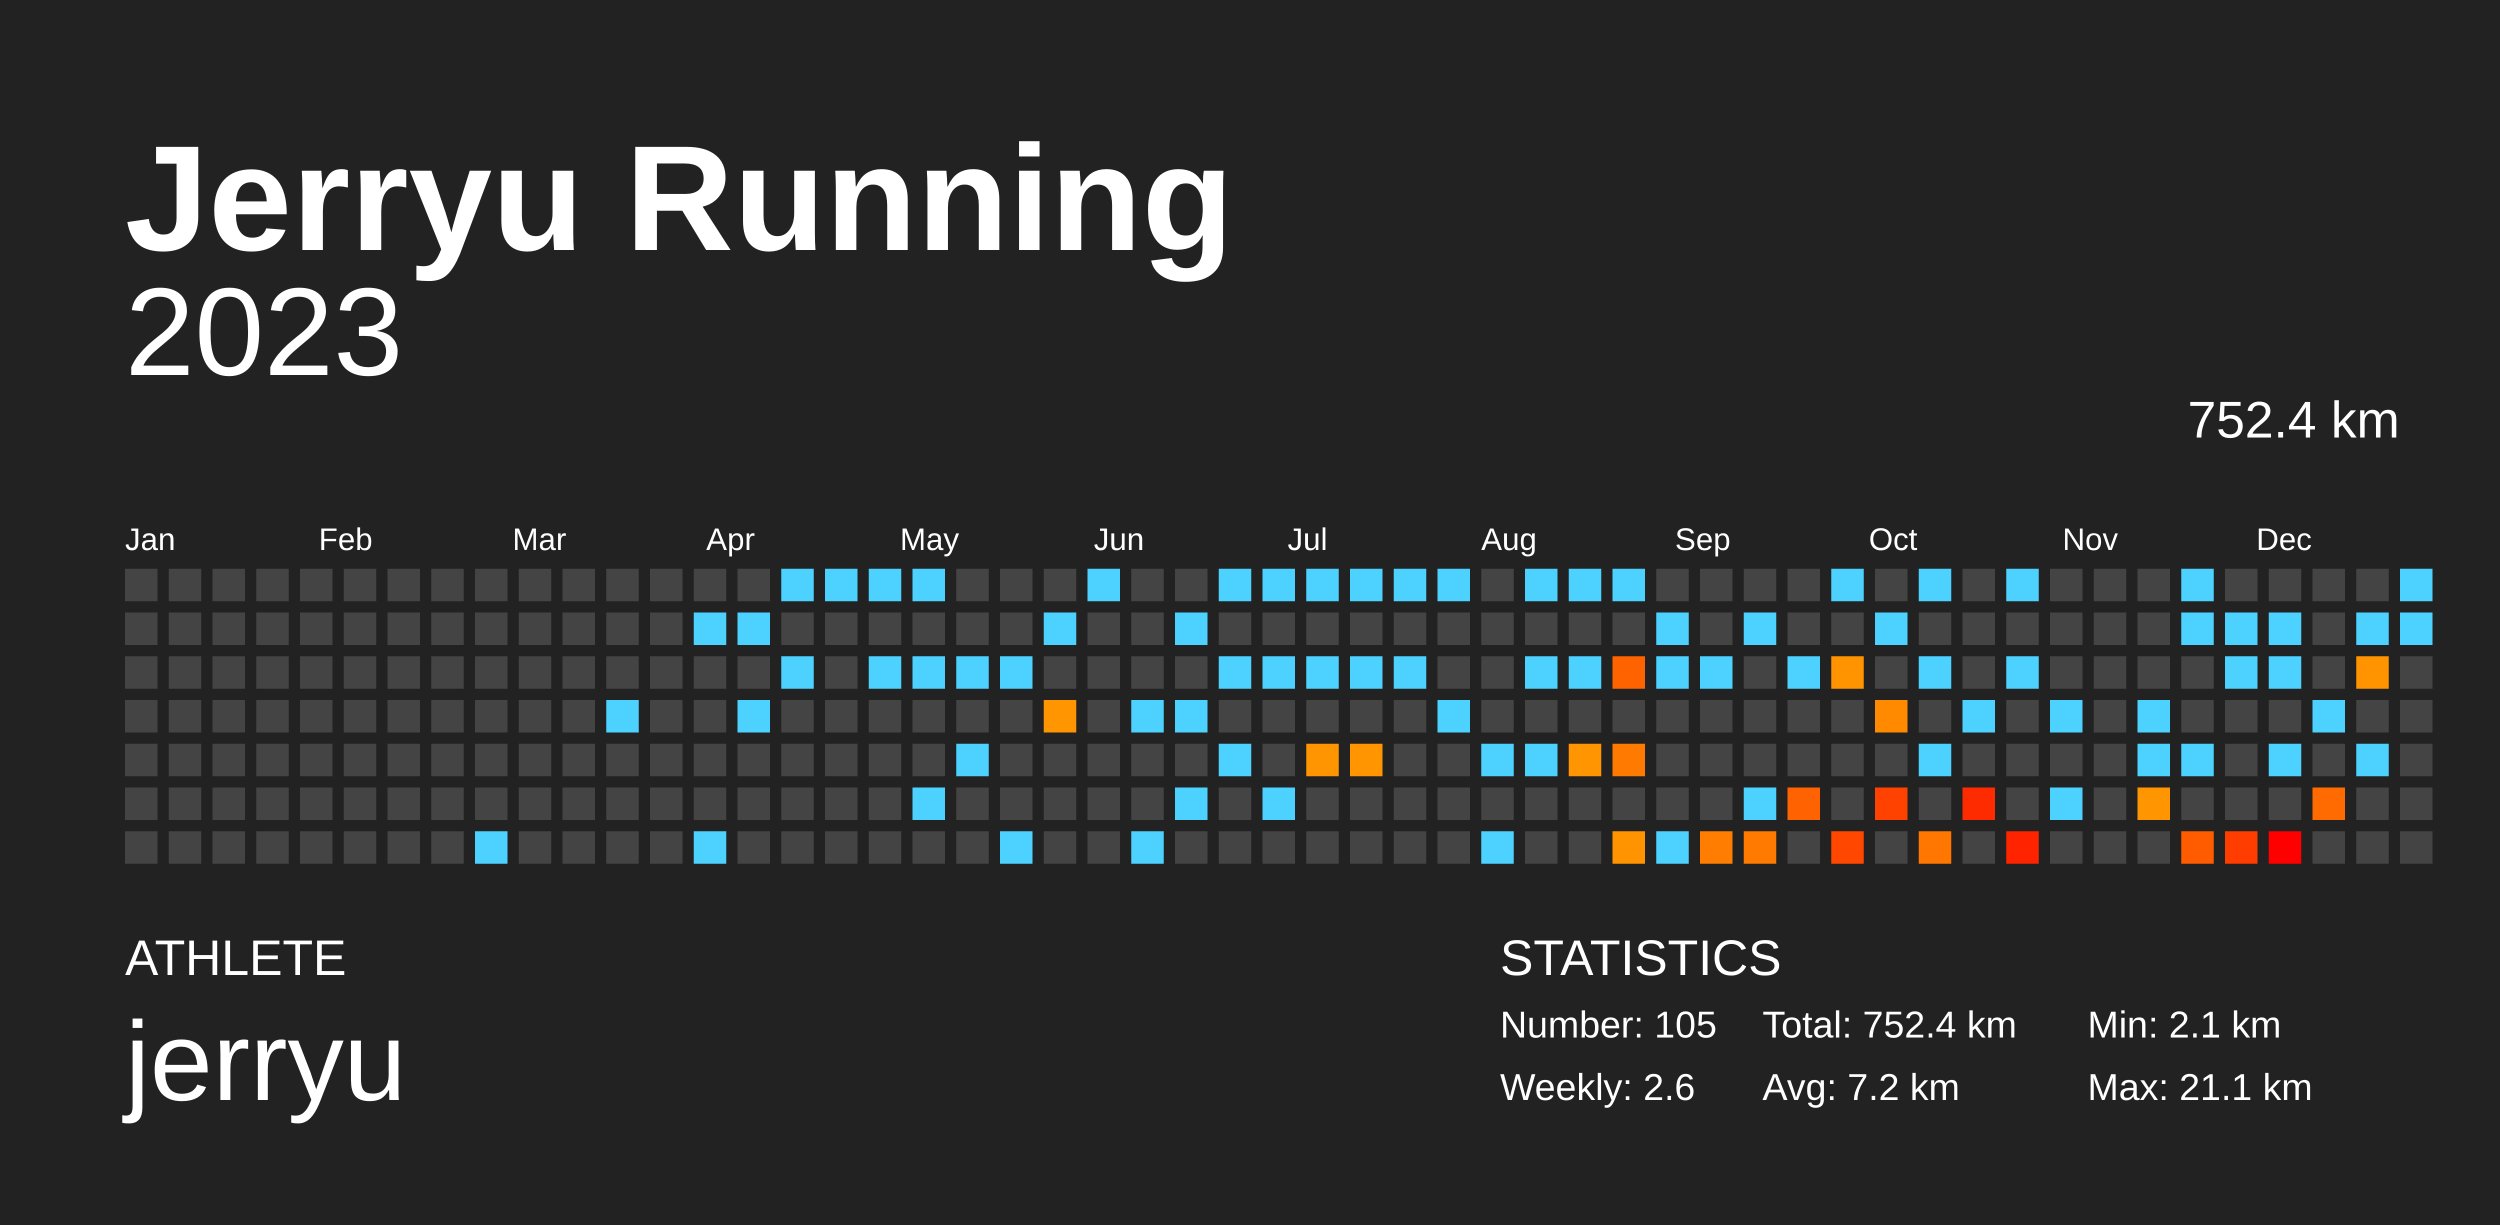
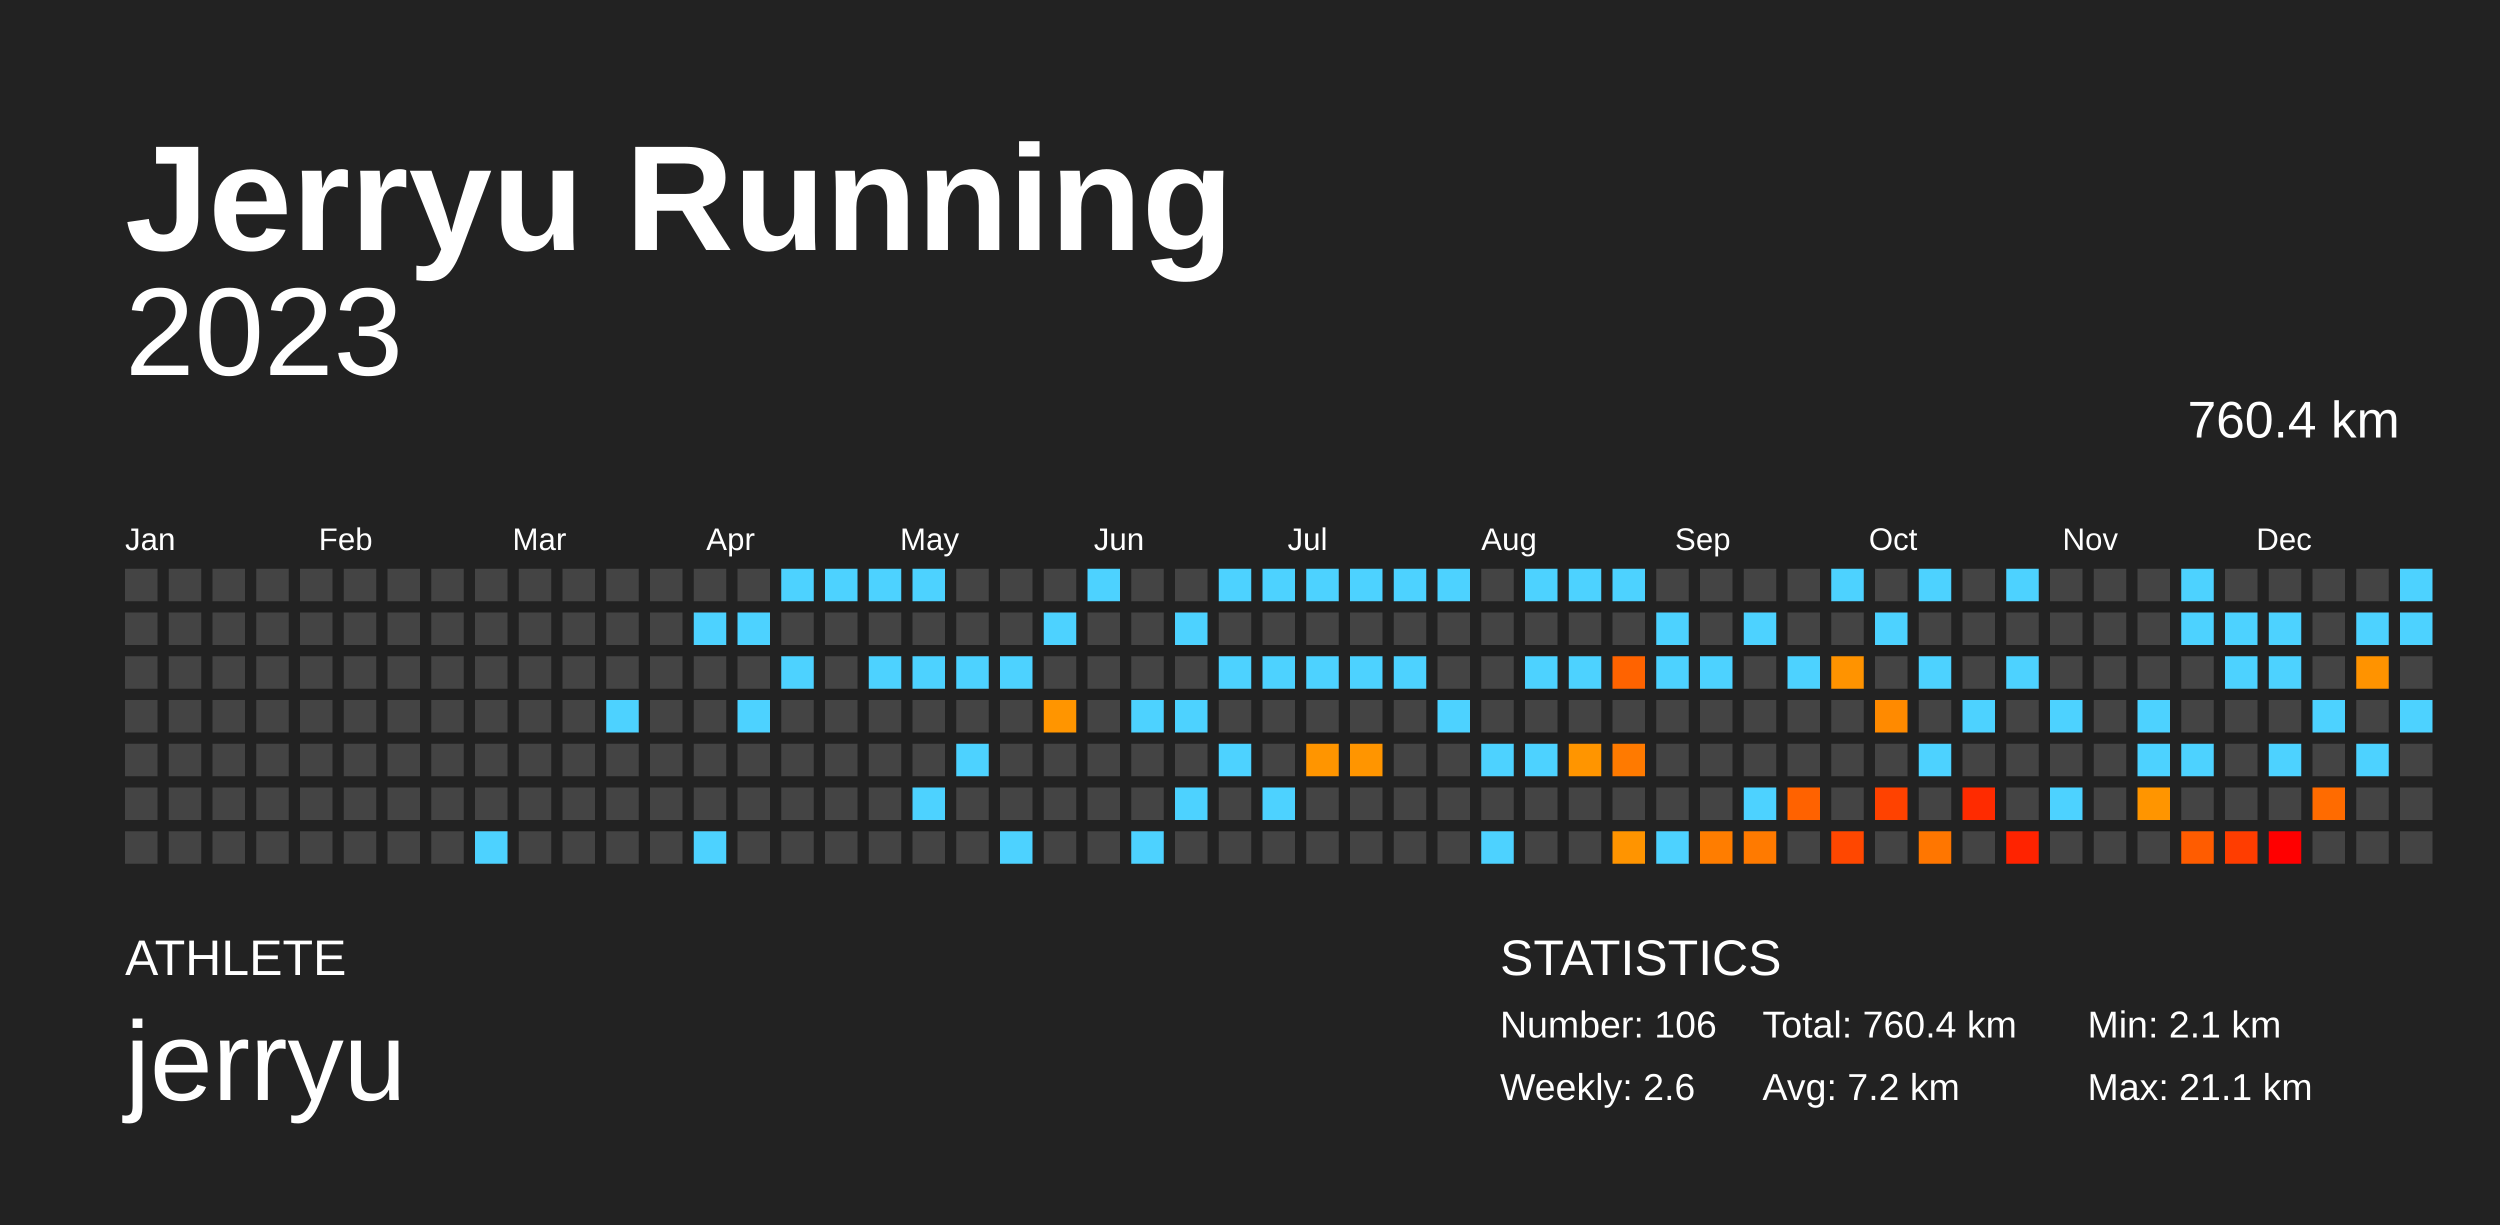
<svg xmlns="http://www.w3.org/2000/svg" baseProfile="full" height="98mm" version="1.1" viewBox="0,0,200,98" width="200mm">
  <defs />
  <rect fill="#222222" height="98" width="200" x="0" y="0" />
  <text fill="#FFFFFF" style="font-size:12px; font-family:Arial; font-weight:bold;" x="10" y="20">Jerryu Running</text>
  <text fill="#FFFFFF" style="font-size:4px; font-family:Arial" x="10" y="78">ATHLETE</text>
  <text fill="#FFFFFF" style="font-size:9px; font-family:Arial" x="10" y="88">jerryu</text>
  <text fill="#FFFFFF" style="font-size:4px; font-family:Arial" x="120" y="78">STATISTICS</text>
-   <text fill="#FFFFFF" style="font-size:3px; font-family:Arial" x="120" y="83">Number: 105</text>
+   <text fill="#FFFFFF" style="font-size:3px; font-family:Arial" x="120" y="83">Number: 106</text>
  <text fill="#FFFFFF" style="font-size:3px; font-family:Arial" x="120" y="88">Weekly: 2.6</text>
-   <text fill="#FFFFFF" style="font-size:3px; font-family:Arial" x="141" y="83">Total: 752.4 km</text>
+   <text fill="#FFFFFF" style="font-size:3px; font-family:Arial" x="141" y="83">Total: 760.4 km</text>
  <text fill="#FFFFFF" style="font-size:3px; font-family:Arial" x="141" y="88">Avg: 7.2 km</text>
  <text fill="#FFFFFF" style="font-size:3px; font-family:Arial" x="167" y="83">Min: 2.1 km</text>
  <text fill="#FFFFFF" style="font-size:3px; font-family:Arial" x="167" y="88">Max: 21.1 km</text>
  <text alignment-baseline="hanging" fill="#FFFFFF" style="font-size:10.0px; font-family:Arial;" x="10" y="30">2023</text>
-   <text alignment-baseline="hanging" fill="#FFFFFF" style="font-size:4.125px; font-family:Arial;" x="175" y="35">752.4 km</text>
+   <text alignment-baseline="hanging" fill="#FFFFFF" style="font-size:4.125px; font-family:Arial;" x="175" y="35">760.4 km</text>
  <text fill="#FFFFFF" style="font-size:2.5px; font-family:Arial" x="10.0" y="44">Jan</text>
  <text fill="#FFFFFF" style="font-size:2.5px; font-family:Arial" x="25.5" y="44">Feb</text>
  <text fill="#FFFFFF" style="font-size:2.5px; font-family:Arial" x="41.0" y="44">Mar</text>
  <text fill="#FFFFFF" style="font-size:2.5px; font-family:Arial" x="56.5" y="44">Apr</text>
  <text fill="#FFFFFF" style="font-size:2.5px; font-family:Arial" x="72.0" y="44">May</text>
  <text fill="#FFFFFF" style="font-size:2.5px; font-family:Arial" x="87.5" y="44">Jun</text>
  <text fill="#FFFFFF" style="font-size:2.5px; font-family:Arial" x="103.0" y="44">Jul</text>
  <text fill="#FFFFFF" style="font-size:2.5px; font-family:Arial" x="118.5" y="44">Aug</text>
  <text fill="#FFFFFF" style="font-size:2.5px; font-family:Arial" x="134.0" y="44">Sep</text>
  <text fill="#FFFFFF" style="font-size:2.5px; font-family:Arial" x="149.5" y="44">Oct</text>
  <text fill="#FFFFFF" style="font-size:2.5px; font-family:Arial" x="165.0" y="44">Nov</text>
  <text fill="#FFFFFF" style="font-size:2.5px; font-family:Arial" x="180.5" y="44">Dec</text>
  <rect fill="#444444" height="2.6" width="2.6" x="10.0" y="45.5" />
  <rect fill="#444444" height="2.6" width="2.6" x="10.0" y="49.0" />
  <rect fill="#444444" height="2.6" width="2.6" x="10.0" y="52.5" />
  <rect fill="#444444" height="2.6" width="2.6" x="10.0" y="56.0" />
  <rect fill="#444444" height="2.6" width="2.6" x="10.0" y="59.5" />
  <rect fill="#444444" height="2.6" width="2.6" x="10.0" y="63.0" />
  <rect fill="#444444" height="2.6" width="2.6" x="10.0" y="66.5" />
  <rect fill="#444444" height="2.6" width="2.6" x="13.5" y="45.5" />
  <rect fill="#444444" height="2.6" width="2.6" x="13.5" y="49.0" />
  <rect fill="#444444" height="2.6" width="2.6" x="13.5" y="52.5" />
  <rect fill="#444444" height="2.6" width="2.6" x="13.5" y="56.0" />
  <rect fill="#444444" height="2.6" width="2.6" x="13.5" y="59.5" />
  <rect fill="#444444" height="2.6" width="2.6" x="13.5" y="63.0" />
  <rect fill="#444444" height="2.6" width="2.6" x="13.5" y="66.5" />
  <rect fill="#444444" height="2.6" width="2.6" x="17.0" y="45.5" />
  <rect fill="#444444" height="2.6" width="2.6" x="17.0" y="49.0" />
  <rect fill="#444444" height="2.6" width="2.6" x="17.0" y="52.5" />
  <rect fill="#444444" height="2.6" width="2.6" x="17.0" y="56.0" />
  <rect fill="#444444" height="2.6" width="2.6" x="17.0" y="59.5" />
  <rect fill="#444444" height="2.6" width="2.6" x="17.0" y="63.0" />
  <rect fill="#444444" height="2.6" width="2.6" x="17.0" y="66.5" />
  <rect fill="#444444" height="2.6" width="2.6" x="20.5" y="45.5" />
  <rect fill="#444444" height="2.6" width="2.6" x="20.5" y="49.0" />
  <rect fill="#444444" height="2.6" width="2.6" x="20.5" y="52.5" />
  <rect fill="#444444" height="2.6" width="2.6" x="20.5" y="56.0" />
  <rect fill="#444444" height="2.6" width="2.6" x="20.5" y="59.5" />
  <rect fill="#444444" height="2.6" width="2.6" x="20.5" y="63.0" />
  <rect fill="#444444" height="2.6" width="2.6" x="20.5" y="66.5" />
  <rect fill="#444444" height="2.6" width="2.6" x="24.0" y="45.5" />
  <rect fill="#444444" height="2.6" width="2.6" x="24.0" y="49.0" />
  <rect fill="#444444" height="2.6" width="2.6" x="24.0" y="52.5" />
  <rect fill="#444444" height="2.6" width="2.6" x="24.0" y="56.0" />
  <rect fill="#444444" height="2.6" width="2.6" x="24.0" y="59.5" />
  <rect fill="#444444" height="2.6" width="2.6" x="24.0" y="63.0" />
  <rect fill="#444444" height="2.6" width="2.6" x="24.0" y="66.5" />
  <rect fill="#444444" height="2.6" width="2.6" x="27.5" y="45.5" />
  <rect fill="#444444" height="2.6" width="2.6" x="27.5" y="49.0" />
  <rect fill="#444444" height="2.6" width="2.6" x="27.5" y="52.5" />
  <rect fill="#444444" height="2.6" width="2.6" x="27.5" y="56.0" />
  <rect fill="#444444" height="2.6" width="2.6" x="27.5" y="59.5" />
  <rect fill="#444444" height="2.6" width="2.6" x="27.5" y="63.0" />
  <rect fill="#444444" height="2.6" width="2.6" x="27.5" y="66.5" />
  <rect fill="#444444" height="2.6" width="2.6" x="31.0" y="45.5" />
  <rect fill="#444444" height="2.6" width="2.6" x="31.0" y="49.0" />
  <rect fill="#444444" height="2.6" width="2.6" x="31.0" y="52.5" />
  <rect fill="#444444" height="2.6" width="2.6" x="31.0" y="56.0" />
  <rect fill="#444444" height="2.6" width="2.6" x="31.0" y="59.5" />
  <rect fill="#444444" height="2.6" width="2.6" x="31.0" y="63.0" />
  <rect fill="#444444" height="2.6" width="2.6" x="31.0" y="66.5" />
  <rect fill="#444444" height="2.6" width="2.6" x="34.5" y="45.5" />
  <rect fill="#444444" height="2.6" width="2.6" x="34.5" y="49.0" />
  <rect fill="#444444" height="2.6" width="2.6" x="34.5" y="52.5" />
  <rect fill="#444444" height="2.6" width="2.6" x="34.5" y="56.0" />
  <rect fill="#444444" height="2.6" width="2.6" x="34.5" y="59.5" />
  <rect fill="#444444" height="2.6" width="2.6" x="34.5" y="63.0" />
  <rect fill="#444444" height="2.6" width="2.6" x="34.5" y="66.5" />
  <rect fill="#444444" height="2.6" width="2.6" x="38.0" y="45.5" />
  <rect fill="#444444" height="2.6" width="2.6" x="38.0" y="49.0" />
  <rect fill="#444444" height="2.6" width="2.6" x="38.0" y="52.5" />
  <rect fill="#444444" height="2.6" width="2.6" x="38.0" y="56.0" />
  <rect fill="#444444" height="2.6" width="2.6" x="38.0" y="59.5" />
  <rect fill="#444444" height="2.6" width="2.6" x="38.0" y="63.0" />
  <rect fill="#4dd2ff" height="2.6" width="2.6" x="38.0" y="66.5" />
  <rect fill="#444444" height="2.6" width="2.6" x="41.5" y="45.5" />
  <rect fill="#444444" height="2.6" width="2.6" x="41.5" y="49.0" />
  <rect fill="#444444" height="2.6" width="2.6" x="41.5" y="52.5" />
  <rect fill="#444444" height="2.6" width="2.6" x="41.5" y="56.0" />
  <rect fill="#444444" height="2.6" width="2.6" x="41.5" y="59.5" />
  <rect fill="#444444" height="2.6" width="2.6" x="41.5" y="63.0" />
  <rect fill="#444444" height="2.6" width="2.6" x="41.5" y="66.5" />
  <rect fill="#444444" height="2.6" width="2.6" x="45.0" y="45.5" />
  <rect fill="#444444" height="2.6" width="2.6" x="45.0" y="49.0" />
  <rect fill="#444444" height="2.6" width="2.6" x="45.0" y="52.5" />
  <rect fill="#444444" height="2.6" width="2.6" x="45.0" y="56.0" />
  <rect fill="#444444" height="2.6" width="2.6" x="45.0" y="59.5" />
  <rect fill="#444444" height="2.6" width="2.6" x="45.0" y="63.0" />
  <rect fill="#444444" height="2.6" width="2.6" x="45.0" y="66.5" />
  <rect fill="#444444" height="2.6" width="2.6" x="48.5" y="45.5" />
  <rect fill="#444444" height="2.6" width="2.6" x="48.5" y="49.0" />
  <rect fill="#444444" height="2.6" width="2.6" x="48.5" y="52.5" />
  <rect fill="#4dd2ff" height="2.6" width="2.6" x="48.5" y="56.0" />
  <rect fill="#444444" height="2.6" width="2.6" x="48.5" y="59.5" />
  <rect fill="#444444" height="2.6" width="2.6" x="48.5" y="63.0" />
  <rect fill="#444444" height="2.6" width="2.6" x="48.5" y="66.5" />
  <rect fill="#444444" height="2.6" width="2.6" x="52.0" y="45.5" />
  <rect fill="#444444" height="2.6" width="2.6" x="52.0" y="49.0" />
  <rect fill="#444444" height="2.6" width="2.6" x="52.0" y="52.5" />
  <rect fill="#444444" height="2.6" width="2.6" x="52.0" y="56.0" />
  <rect fill="#444444" height="2.6" width="2.6" x="52.0" y="59.5" />
  <rect fill="#444444" height="2.6" width="2.6" x="52.0" y="63.0" />
  <rect fill="#444444" height="2.6" width="2.6" x="52.0" y="66.5" />
  <rect fill="#444444" height="2.6" width="2.6" x="55.5" y="45.5" />
  <rect fill="#4dd2ff" height="2.6" width="2.6" x="55.5" y="49.0" />
  <rect fill="#444444" height="2.6" width="2.6" x="55.5" y="52.5" />
  <rect fill="#444444" height="2.6" width="2.6" x="55.5" y="56.0" />
  <rect fill="#444444" height="2.6" width="2.6" x="55.5" y="59.5" />
  <rect fill="#444444" height="2.6" width="2.6" x="55.5" y="63.0" />
  <rect fill="#4dd2ff" height="2.6" width="2.6" x="55.5" y="66.5" />
  <rect fill="#444444" height="2.6" width="2.6" x="59.0" y="45.5" />
  <rect fill="#4dd2ff" height="2.6" width="2.6" x="59.0" y="49.0" />
  <rect fill="#444444" height="2.6" width="2.6" x="59.0" y="52.5" />
  <rect fill="#4dd2ff" height="2.6" width="2.6" x="59.0" y="56.0" />
  <rect fill="#444444" height="2.6" width="2.6" x="59.0" y="59.5" />
  <rect fill="#444444" height="2.6" width="2.6" x="59.0" y="63.0" />
  <rect fill="#444444" height="2.6" width="2.6" x="59.0" y="66.5" />
  <rect fill="#4dd2ff" height="2.6" width="2.6" x="62.5" y="45.5" />
  <rect fill="#444444" height="2.6" width="2.6" x="62.5" y="49.0" />
  <rect fill="#4dd2ff" height="2.6" width="2.6" x="62.5" y="52.5" />
  <rect fill="#444444" height="2.6" width="2.6" x="62.5" y="56.0" />
  <rect fill="#444444" height="2.6" width="2.6" x="62.5" y="59.5" />
  <rect fill="#444444" height="2.6" width="2.6" x="62.5" y="63.0" />
  <rect fill="#444444" height="2.6" width="2.6" x="62.5" y="66.5" />
  <rect fill="#4dd2ff" height="2.6" width="2.6" x="66.0" y="45.5" />
  <rect fill="#444444" height="2.6" width="2.6" x="66.0" y="49.0" />
  <rect fill="#444444" height="2.6" width="2.6" x="66.0" y="52.5" />
  <rect fill="#444444" height="2.6" width="2.6" x="66.0" y="56.0" />
  <rect fill="#444444" height="2.6" width="2.6" x="66.0" y="59.5" />
  <rect fill="#444444" height="2.6" width="2.6" x="66.0" y="63.0" />
  <rect fill="#444444" height="2.6" width="2.6" x="66.0" y="66.5" />
  <rect fill="#4dd2ff" height="2.6" width="2.6" x="69.5" y="45.5" />
  <rect fill="#444444" height="2.6" width="2.6" x="69.5" y="49.0" />
  <rect fill="#4dd2ff" height="2.6" width="2.6" x="69.5" y="52.5" />
  <rect fill="#444444" height="2.6" width="2.6" x="69.5" y="56.0" />
  <rect fill="#444444" height="2.6" width="2.6" x="69.5" y="59.5" />
  <rect fill="#444444" height="2.6" width="2.6" x="69.5" y="63.0" />
  <rect fill="#444444" height="2.6" width="2.6" x="69.5" y="66.5" />
  <rect fill="#4dd2ff" height="2.6" width="2.6" x="73.0" y="45.5" />
  <rect fill="#444444" height="2.6" width="2.6" x="73.0" y="49.0" />
  <rect fill="#4dd2ff" height="2.6" width="2.6" x="73.0" y="52.5" />
  <rect fill="#444444" height="2.6" width="2.6" x="73.0" y="56.0" />
  <rect fill="#444444" height="2.6" width="2.6" x="73.0" y="59.5" />
  <rect fill="#4dd2ff" height="2.6" width="2.6" x="73.0" y="63.0" />
  <rect fill="#444444" height="2.6" width="2.6" x="73.0" y="66.5" />
  <rect fill="#444444" height="2.6" width="2.6" x="76.5" y="45.5" />
  <rect fill="#444444" height="2.6" width="2.6" x="76.5" y="49.0" />
  <rect fill="#4dd2ff" height="2.6" width="2.6" x="76.5" y="52.5" />
  <rect fill="#444444" height="2.6" width="2.6" x="76.5" y="56.0" />
  <rect fill="#4dd2ff" height="2.6" width="2.6" x="76.5" y="59.5" />
  <rect fill="#444444" height="2.6" width="2.6" x="76.5" y="63.0" />
  <rect fill="#444444" height="2.6" width="2.6" x="76.5" y="66.5" />
  <rect fill="#444444" height="2.6" width="2.6" x="80.0" y="45.5" />
  <rect fill="#444444" height="2.6" width="2.6" x="80.0" y="49.0" />
  <rect fill="#4dd2ff" height="2.6" width="2.6" x="80.0" y="52.5" />
  <rect fill="#444444" height="2.6" width="2.6" x="80.0" y="56.0" />
  <rect fill="#444444" height="2.6" width="2.6" x="80.0" y="59.5" />
  <rect fill="#444444" height="2.6" width="2.6" x="80.0" y="63.0" />
  <rect fill="#4dd2ff" height="2.6" width="2.6" x="80.0" y="66.5" />
  <rect fill="#444444" height="2.6" width="2.6" x="83.5" y="45.5" />
  <rect fill="#4dd2ff" height="2.6" width="2.6" x="83.5" y="49.0" />
  <rect fill="#444444" height="2.6" width="2.6" x="83.5" y="52.5" />
  <rect fill="#ff9500" height="2.6" width="2.6" x="83.5" y="56.0" />
  <rect fill="#444444" height="2.6" width="2.6" x="83.5" y="59.5" />
  <rect fill="#444444" height="2.6" width="2.6" x="83.5" y="63.0" />
  <rect fill="#444444" height="2.6" width="2.6" x="83.5" y="66.5" />
  <rect fill="#4dd2ff" height="2.6" width="2.6" x="87.0" y="45.5" />
  <rect fill="#444444" height="2.6" width="2.6" x="87.0" y="49.0" />
  <rect fill="#444444" height="2.6" width="2.6" x="87.0" y="52.5" />
  <rect fill="#444444" height="2.6" width="2.6" x="87.0" y="56.0" />
  <rect fill="#444444" height="2.6" width="2.6" x="87.0" y="59.5" />
  <rect fill="#444444" height="2.6" width="2.6" x="87.0" y="63.0" />
  <rect fill="#444444" height="2.6" width="2.6" x="87.0" y="66.5" />
  <rect fill="#444444" height="2.6" width="2.6" x="90.5" y="45.5" />
  <rect fill="#444444" height="2.6" width="2.6" x="90.5" y="49.0" />
  <rect fill="#444444" height="2.6" width="2.6" x="90.5" y="52.5" />
  <rect fill="#4dd2ff" height="2.6" width="2.6" x="90.5" y="56.0" />
  <rect fill="#444444" height="2.6" width="2.6" x="90.5" y="59.5" />
  <rect fill="#444444" height="2.6" width="2.6" x="90.5" y="63.0" />
  <rect fill="#4dd2ff" height="2.6" width="2.6" x="90.5" y="66.5" />
  <rect fill="#444444" height="2.6" width="2.6" x="94.0" y="45.5" />
  <rect fill="#4dd2ff" height="2.6" width="2.6" x="94.0" y="49.0" />
  <rect fill="#444444" height="2.6" width="2.6" x="94.0" y="52.5" />
  <rect fill="#4dd2ff" height="2.6" width="2.6" x="94.0" y="56.0" />
  <rect fill="#444444" height="2.6" width="2.6" x="94.0" y="59.5" />
  <rect fill="#4dd2ff" height="2.6" width="2.6" x="94.0" y="63.0" />
  <rect fill="#444444" height="2.6" width="2.6" x="94.0" y="66.5" />
  <rect fill="#4dd2ff" height="2.6" width="2.6" x="97.5" y="45.5" />
  <rect fill="#444444" height="2.6" width="2.6" x="97.5" y="49.0" />
  <rect fill="#4dd2ff" height="2.6" width="2.6" x="97.5" y="52.5" />
  <rect fill="#444444" height="2.6" width="2.6" x="97.5" y="56.0" />
  <rect fill="#4dd2ff" height="2.6" width="2.6" x="97.5" y="59.5" />
  <rect fill="#444444" height="2.6" width="2.6" x="97.5" y="63.0" />
  <rect fill="#444444" height="2.6" width="2.6" x="97.5" y="66.5" />
  <rect fill="#4dd2ff" height="2.6" width="2.6" x="101.0" y="45.5" />
  <rect fill="#444444" height="2.6" width="2.6" x="101.0" y="49.0" />
  <rect fill="#4dd2ff" height="2.6" width="2.6" x="101.0" y="52.5" />
  <rect fill="#444444" height="2.6" width="2.6" x="101.0" y="56.0" />
  <rect fill="#444444" height="2.6" width="2.6" x="101.0" y="59.5" />
  <rect fill="#4dd2ff" height="2.6" width="2.6" x="101.0" y="63.0" />
  <rect fill="#444444" height="2.6" width="2.6" x="101.0" y="66.5" />
  <rect fill="#4dd2ff" height="2.6" width="2.6" x="104.5" y="45.5" />
  <rect fill="#444444" height="2.6" width="2.6" x="104.5" y="49.0" />
  <rect fill="#4dd2ff" height="2.6" width="2.6" x="104.5" y="52.5" />
  <rect fill="#444444" height="2.6" width="2.6" x="104.5" y="56.0" />
  <rect fill="#ff9500" height="2.6" width="2.6" x="104.5" y="59.5" />
  <rect fill="#444444" height="2.6" width="2.6" x="104.5" y="63.0" />
  <rect fill="#444444" height="2.6" width="2.6" x="104.5" y="66.5" />
  <rect fill="#4dd2ff" height="2.6" width="2.6" x="108.0" y="45.5" />
  <rect fill="#444444" height="2.6" width="2.6" x="108.0" y="49.0" />
  <rect fill="#4dd2ff" height="2.6" width="2.6" x="108.0" y="52.5" />
  <rect fill="#444444" height="2.6" width="2.6" x="108.0" y="56.0" />
  <rect fill="#ff9500" height="2.6" width="2.6" x="108.0" y="59.5" />
  <rect fill="#444444" height="2.6" width="2.6" x="108.0" y="63.0" />
  <rect fill="#444444" height="2.6" width="2.6" x="108.0" y="66.5" />
  <rect fill="#4dd2ff" height="2.6" width="2.6" x="111.5" y="45.5" />
  <rect fill="#444444" height="2.6" width="2.6" x="111.5" y="49.0" />
  <rect fill="#4dd2ff" height="2.6" width="2.6" x="111.5" y="52.5" />
  <rect fill="#444444" height="2.6" width="2.6" x="111.5" y="56.0" />
  <rect fill="#444444" height="2.6" width="2.6" x="111.5" y="59.5" />
  <rect fill="#444444" height="2.6" width="2.6" x="111.5" y="63.0" />
  <rect fill="#444444" height="2.6" width="2.6" x="111.5" y="66.5" />
  <rect fill="#4dd2ff" height="2.6" width="2.6" x="115.0" y="45.5" />
  <rect fill="#444444" height="2.6" width="2.6" x="115.0" y="49.0" />
  <rect fill="#444444" height="2.6" width="2.6" x="115.0" y="52.5" />
  <rect fill="#4dd2ff" height="2.6" width="2.6" x="115.0" y="56.0" />
  <rect fill="#444444" height="2.6" width="2.6" x="115.0" y="59.5" />
  <rect fill="#444444" height="2.6" width="2.6" x="115.0" y="63.0" />
  <rect fill="#444444" height="2.6" width="2.6" x="115.0" y="66.5" />
  <rect fill="#444444" height="2.6" width="2.6" x="118.5" y="45.5" />
  <rect fill="#444444" height="2.6" width="2.6" x="118.5" y="49.0" />
  <rect fill="#444444" height="2.6" width="2.6" x="118.5" y="52.5" />
  <rect fill="#444444" height="2.6" width="2.6" x="118.5" y="56.0" />
  <rect fill="#4dd2ff" height="2.6" width="2.6" x="118.5" y="59.5" />
  <rect fill="#444444" height="2.6" width="2.6" x="118.5" y="63.0" />
  <rect fill="#4dd2ff" height="2.6" width="2.6" x="118.5" y="66.5" />
  <rect fill="#4dd2ff" height="2.6" width="2.6" x="122.0" y="45.5" />
  <rect fill="#444444" height="2.6" width="2.6" x="122.0" y="49.0" />
  <rect fill="#4dd2ff" height="2.6" width="2.6" x="122.0" y="52.5" />
  <rect fill="#444444" height="2.6" width="2.6" x="122.0" y="56.0" />
  <rect fill="#4dd2ff" height="2.6" width="2.6" x="122.0" y="59.5" />
  <rect fill="#444444" height="2.6" width="2.6" x="122.0" y="63.0" />
  <rect fill="#444444" height="2.6" width="2.6" x="122.0" y="66.5" />
  <rect fill="#4dd2ff" height="2.6" width="2.6" x="125.5" y="45.5" />
  <rect fill="#444444" height="2.6" width="2.6" x="125.5" y="49.0" />
  <rect fill="#4dd2ff" height="2.6" width="2.6" x="125.5" y="52.5" />
  <rect fill="#444444" height="2.6" width="2.6" x="125.5" y="56.0" />
  <rect fill="#ff9500" height="2.6" width="2.6" x="125.5" y="59.5" />
  <rect fill="#444444" height="2.6" width="2.6" x="125.5" y="63.0" />
  <rect fill="#444444" height="2.6" width="2.6" x="125.5" y="66.5" />
  <rect fill="#4dd2ff" height="2.6" width="2.6" x="129.0" y="45.5" />
  <rect fill="#444444" height="2.6" width="2.6" x="129.0" y="49.0" />
  <rect fill="#ff6300" height="2.6" width="2.6" x="129.0" y="52.5" />
  <rect fill="#444444" height="2.6" width="2.6" x="129.0" y="56.0" />
  <rect fill="#ff7a00" height="2.6" width="2.6" x="129.0" y="59.5" />
  <rect fill="#444444" height="2.6" width="2.6" x="129.0" y="63.0" />
  <rect fill="#ff9400" height="2.6" width="2.6" x="129.0" y="66.5" />
  <rect fill="#444444" height="2.6" width="2.6" x="132.5" y="45.5" />
  <rect fill="#4dd2ff" height="2.6" width="2.6" x="132.5" y="49.0" />
  <rect fill="#4dd2ff" height="2.6" width="2.6" x="132.5" y="52.5" />
  <rect fill="#444444" height="2.6" width="2.6" x="132.5" y="56.0" />
  <rect fill="#444444" height="2.6" width="2.6" x="132.5" y="59.5" />
  <rect fill="#444444" height="2.6" width="2.6" x="132.5" y="63.0" />
  <rect fill="#4dd2ff" height="2.6" width="2.6" x="132.5" y="66.5" />
  <rect fill="#444444" height="2.6" width="2.6" x="136.0" y="45.5" />
  <rect fill="#444444" height="2.6" width="2.6" x="136.0" y="49.0" />
  <rect fill="#4dd2ff" height="2.6" width="2.6" x="136.0" y="52.5" />
  <rect fill="#444444" height="2.6" width="2.6" x="136.0" y="56.0" />
  <rect fill="#444444" height="2.6" width="2.6" x="136.0" y="59.5" />
  <rect fill="#444444" height="2.6" width="2.6" x="136.0" y="63.0" />
  <rect fill="#ff7d00" height="2.6" width="2.6" x="136.0" y="66.5" />
  <rect fill="#444444" height="2.6" width="2.6" x="139.5" y="45.5" />
  <rect fill="#4dd2ff" height="2.6" width="2.6" x="139.5" y="49.0" />
  <rect fill="#444444" height="2.6" width="2.6" x="139.5" y="52.5" />
  <rect fill="#444444" height="2.6" width="2.6" x="139.5" y="56.0" />
  <rect fill="#444444" height="2.6" width="2.6" x="139.5" y="59.5" />
  <rect fill="#4dd2ff" height="2.6" width="2.6" x="139.5" y="63.0" />
  <rect fill="#ff7a00" height="2.6" width="2.6" x="139.5" y="66.5" />
  <rect fill="#444444" height="2.6" width="2.6" x="143.0" y="45.5" />
  <rect fill="#444444" height="2.6" width="2.6" x="143.0" y="49.0" />
  <rect fill="#4dd2ff" height="2.6" width="2.6" x="143.0" y="52.5" />
  <rect fill="#444444" height="2.6" width="2.6" x="143.0" y="56.0" />
  <rect fill="#444444" height="2.6" width="2.6" x="143.0" y="59.5" />
  <rect fill="#ff6200" height="2.6" width="2.6" x="143.0" y="63.0" />
  <rect fill="#444444" height="2.6" width="2.6" x="143.0" y="66.5" />
  <rect fill="#4dd2ff" height="2.6" width="2.6" x="146.5" y="45.5" />
  <rect fill="#444444" height="2.6" width="2.6" x="146.5" y="49.0" />
  <rect fill="#ff9300" height="2.6" width="2.6" x="146.5" y="52.5" />
  <rect fill="#444444" height="2.6" width="2.6" x="146.5" y="56.0" />
  <rect fill="#444444" height="2.6" width="2.6" x="146.5" y="59.5" />
  <rect fill="#444444" height="2.6" width="2.6" x="146.5" y="63.0" />
  <rect fill="#ff4700" height="2.6" width="2.6" x="146.5" y="66.5" />
  <rect fill="#444444" height="2.6" width="2.6" x="150.0" y="45.5" />
  <rect fill="#4dd2ff" height="2.6" width="2.6" x="150.0" y="49.0" />
  <rect fill="#444444" height="2.6" width="2.6" x="150.0" y="52.5" />
  <rect fill="#ff8a00" height="2.6" width="2.6" x="150.0" y="56.0" />
  <rect fill="#444444" height="2.6" width="2.6" x="150.0" y="59.5" />
  <rect fill="#ff4200" height="2.6" width="2.6" x="150.0" y="63.0" />
  <rect fill="#444444" height="2.6" width="2.6" x="150.0" y="66.5" />
  <rect fill="#4dd2ff" height="2.6" width="2.6" x="153.5" y="45.5" />
  <rect fill="#444444" height="2.6" width="2.6" x="153.5" y="49.0" />
  <rect fill="#4dd2ff" height="2.6" width="2.6" x="153.5" y="52.5" />
  <rect fill="#444444" height="2.6" width="2.6" x="153.5" y="56.0" />
  <rect fill="#4dd2ff" height="2.6" width="2.6" x="153.5" y="59.5" />
  <rect fill="#444444" height="2.6" width="2.6" x="153.5" y="63.0" />
  <rect fill="#ff7600" height="2.6" width="2.6" x="153.5" y="66.5" />
  <rect fill="#444444" height="2.6" width="2.6" x="157.0" y="45.5" />
  <rect fill="#444444" height="2.6" width="2.6" x="157.0" y="49.0" />
  <rect fill="#444444" height="2.6" width="2.6" x="157.0" y="52.5" />
  <rect fill="#4dd2ff" height="2.6" width="2.6" x="157.0" y="56.0" />
  <rect fill="#444444" height="2.6" width="2.6" x="157.0" y="59.5" />
  <rect fill="#ff2b00" height="2.6" width="2.6" x="157.0" y="63.0" />
  <rect fill="#444444" height="2.6" width="2.6" x="157.0" y="66.5" />
  <rect fill="#4dd2ff" height="2.6" width="2.6" x="160.5" y="45.5" />
  <rect fill="#444444" height="2.6" width="2.6" x="160.5" y="49.0" />
  <rect fill="#4dd2ff" height="2.6" width="2.6" x="160.5" y="52.5" />
  <rect fill="#444444" height="2.6" width="2.6" x="160.5" y="56.0" />
  <rect fill="#444444" height="2.6" width="2.6" x="160.5" y="59.5" />
  <rect fill="#444444" height="2.6" width="2.6" x="160.5" y="63.0" />
  <rect fill="#ff2300" height="2.6" width="2.6" x="160.5" y="66.5" />
  <rect fill="#444444" height="2.6" width="2.6" x="164.0" y="45.5" />
  <rect fill="#444444" height="2.6" width="2.6" x="164.0" y="49.0" />
  <rect fill="#444444" height="2.6" width="2.6" x="164.0" y="52.5" />
  <rect fill="#4dd2ff" height="2.6" width="2.6" x="164.0" y="56.0" />
  <rect fill="#444444" height="2.6" width="2.6" x="164.0" y="59.5" />
  <rect fill="#4dd2ff" height="2.6" width="2.6" x="164.0" y="63.0" />
  <rect fill="#444444" height="2.6" width="2.6" x="164.0" y="66.5" />
  <rect fill="#444444" height="2.6" width="2.6" x="167.5" y="45.5" />
  <rect fill="#444444" height="2.6" width="2.6" x="167.5" y="49.0" />
  <rect fill="#444444" height="2.6" width="2.6" x="167.5" y="52.5" />
  <rect fill="#444444" height="2.6" width="2.6" x="167.5" y="56.0" />
  <rect fill="#444444" height="2.6" width="2.6" x="167.5" y="59.5" />
  <rect fill="#444444" height="2.6" width="2.6" x="167.5" y="63.0" />
  <rect fill="#444444" height="2.6" width="2.6" x="167.5" y="66.5" />
  <rect fill="#444444" height="2.6" width="2.6" x="171.0" y="45.5" />
  <rect fill="#444444" height="2.6" width="2.6" x="171.0" y="49.0" />
  <rect fill="#444444" height="2.6" width="2.6" x="171.0" y="52.5" />
  <rect fill="#4dd2ff" height="2.6" width="2.6" x="171.0" y="56.0" />
  <rect fill="#4dd2ff" height="2.6" width="2.6" x="171.0" y="59.5" />
  <rect fill="#ff9500" height="2.6" width="2.6" x="171.0" y="63.0" />
  <rect fill="#444444" height="2.6" width="2.6" x="171.0" y="66.5" />
  <rect fill="#4dd2ff" height="2.6" width="2.6" x="174.5" y="45.5" />
  <rect fill="#4dd2ff" height="2.6" width="2.6" x="174.5" y="49.0" />
  <rect fill="#444444" height="2.6" width="2.6" x="174.5" y="52.5" />
  <rect fill="#444444" height="2.6" width="2.6" x="174.5" y="56.0" />
  <rect fill="#4dd2ff" height="2.6" width="2.6" x="174.5" y="59.5" />
  <rect fill="#444444" height="2.6" width="2.6" x="174.5" y="63.0" />
  <rect fill="#ff5c00" height="2.6" width="2.6" x="174.5" y="66.5" />
  <rect fill="#444444" height="2.6" width="2.6" x="178.0" y="45.5" />
  <rect fill="#4dd2ff" height="2.6" width="2.6" x="178.0" y="49.0" />
  <rect fill="#4dd2ff" height="2.6" width="2.6" x="178.0" y="52.5" />
  <rect fill="#444444" height="2.6" width="2.6" x="178.0" y="56.0" />
  <rect fill="#444444" height="2.6" width="2.6" x="178.0" y="59.5" />
  <rect fill="#444444" height="2.6" width="2.6" x="178.0" y="63.0" />
  <rect fill="#ff3d00" height="2.6" width="2.6" x="178.0" y="66.5" />
  <rect fill="#444444" height="2.6" width="2.6" x="181.5" y="45.5" />
  <rect fill="#4dd2ff" height="2.6" width="2.6" x="181.5" y="49.0" />
  <rect fill="#4dd2ff" height="2.6" width="2.6" x="181.5" y="52.5" />
  <rect fill="#444444" height="2.6" width="2.6" x="181.5" y="56.0" />
  <rect fill="#4dd2ff" height="2.6" width="2.6" x="181.5" y="59.5" />
  <rect fill="#444444" height="2.6" width="2.6" x="181.5" y="63.0" />
  <rect fill="red" height="2.6" width="2.6" x="181.5" y="66.5" />
  <rect fill="#444444" height="2.6" width="2.6" x="185.0" y="45.5" />
  <rect fill="#444444" height="2.6" width="2.6" x="185.0" y="49.0" />
  <rect fill="#444444" height="2.6" width="2.6" x="185.0" y="52.5" />
  <rect fill="#4dd2ff" height="2.6" width="2.6" x="185.0" y="56.0" />
  <rect fill="#444444" height="2.6" width="2.6" x="185.0" y="59.5" />
  <rect fill="#ff6b00" height="2.6" width="2.6" x="185.0" y="63.0" />
  <rect fill="#444444" height="2.6" width="2.6" x="185.0" y="66.5" />
  <rect fill="#444444" height="2.6" width="2.6" x="188.5" y="45.5" />
  <rect fill="#4dd2ff" height="2.6" width="2.6" x="188.5" y="49.0" />
  <rect fill="#ff9300" height="2.6" width="2.6" x="188.5" y="52.5" />
  <rect fill="#444444" height="2.6" width="2.6" x="188.5" y="56.0" />
  <rect fill="#4dd2ff" height="2.6" width="2.6" x="188.5" y="59.5" />
  <rect fill="#444444" height="2.6" width="2.6" x="188.5" y="63.0" />
  <rect fill="#444444" height="2.6" width="2.6" x="188.5" y="66.5" />
  <rect fill="#4dd2ff" height="2.6" width="2.6" x="192.0" y="45.5" />
  <rect fill="#4dd2ff" height="2.6" width="2.6" x="192.0" y="49.0" />
  <rect fill="#444444" height="2.6" width="2.6" x="192.0" y="52.5" />
-   <rect fill="#444444" height="2.6" width="2.6" x="192.0" y="56.0" />
+   <rect fill="#4dd2ff" height="2.6" width="2.6" x="192.0" y="56.0" />
  <rect fill="#444444" height="2.6" width="2.6" x="192.0" y="59.5" />
  <rect fill="#444444" height="2.6" width="2.6" x="192.0" y="63.0" />
  <rect fill="#444444" height="2.6" width="2.6" x="192.0" y="66.5" />
</svg>
